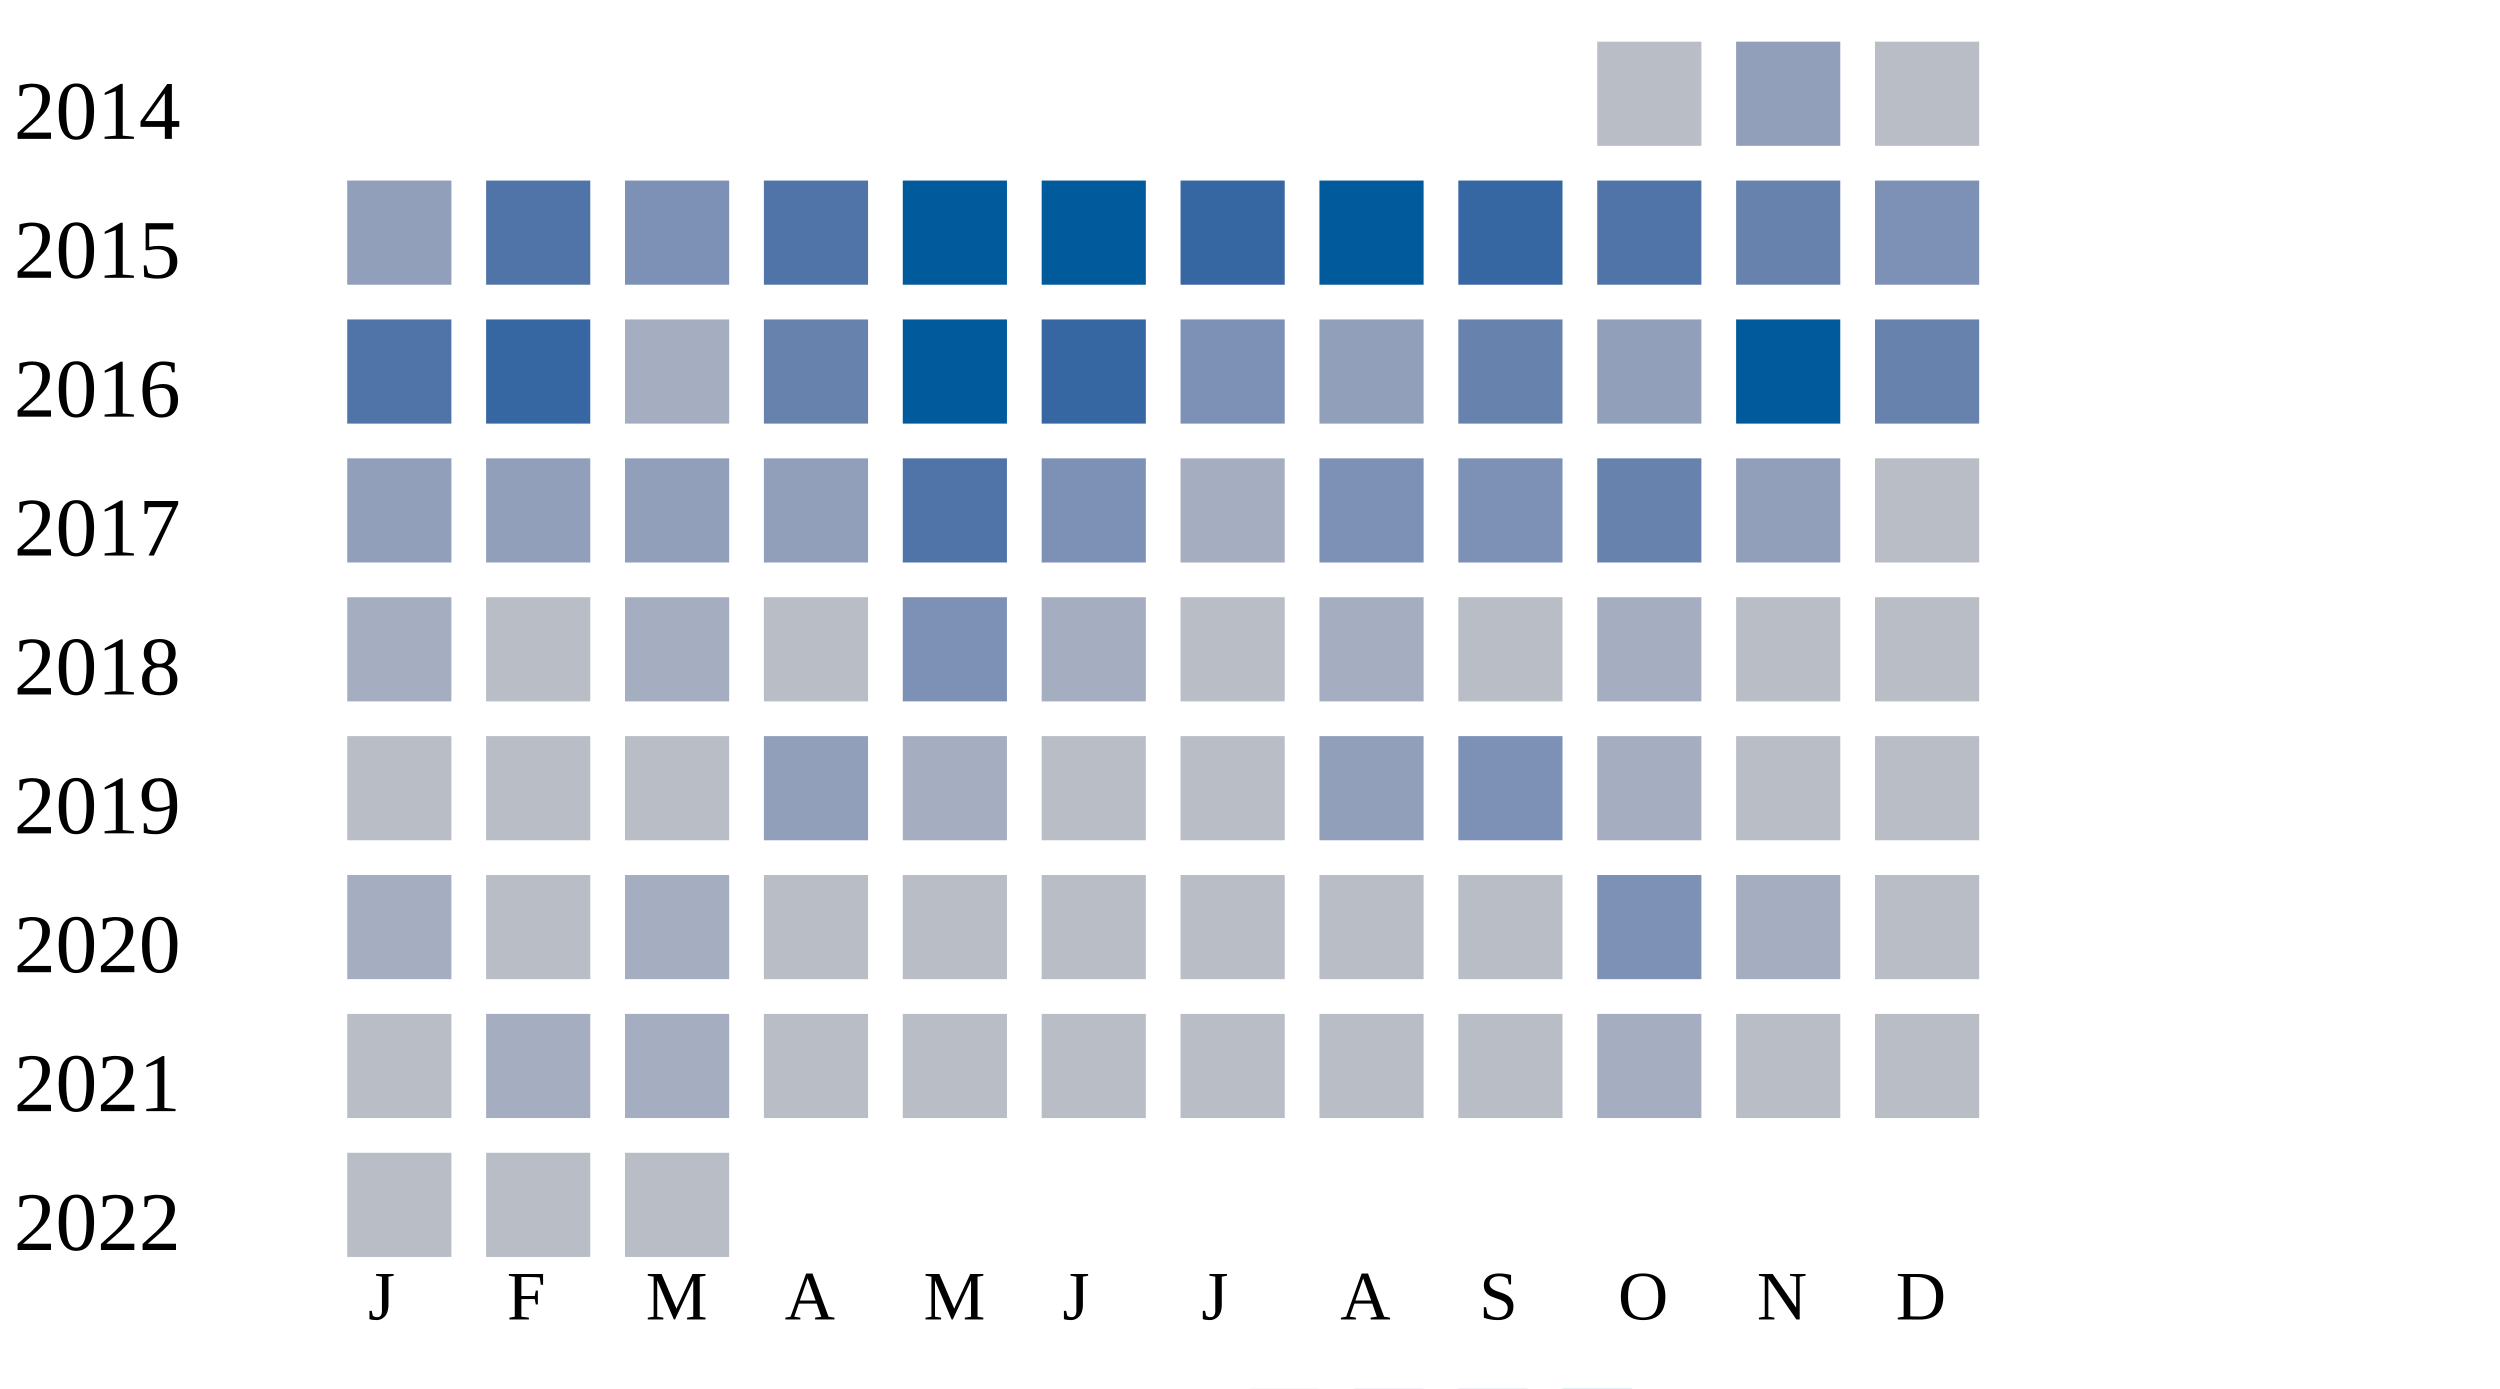
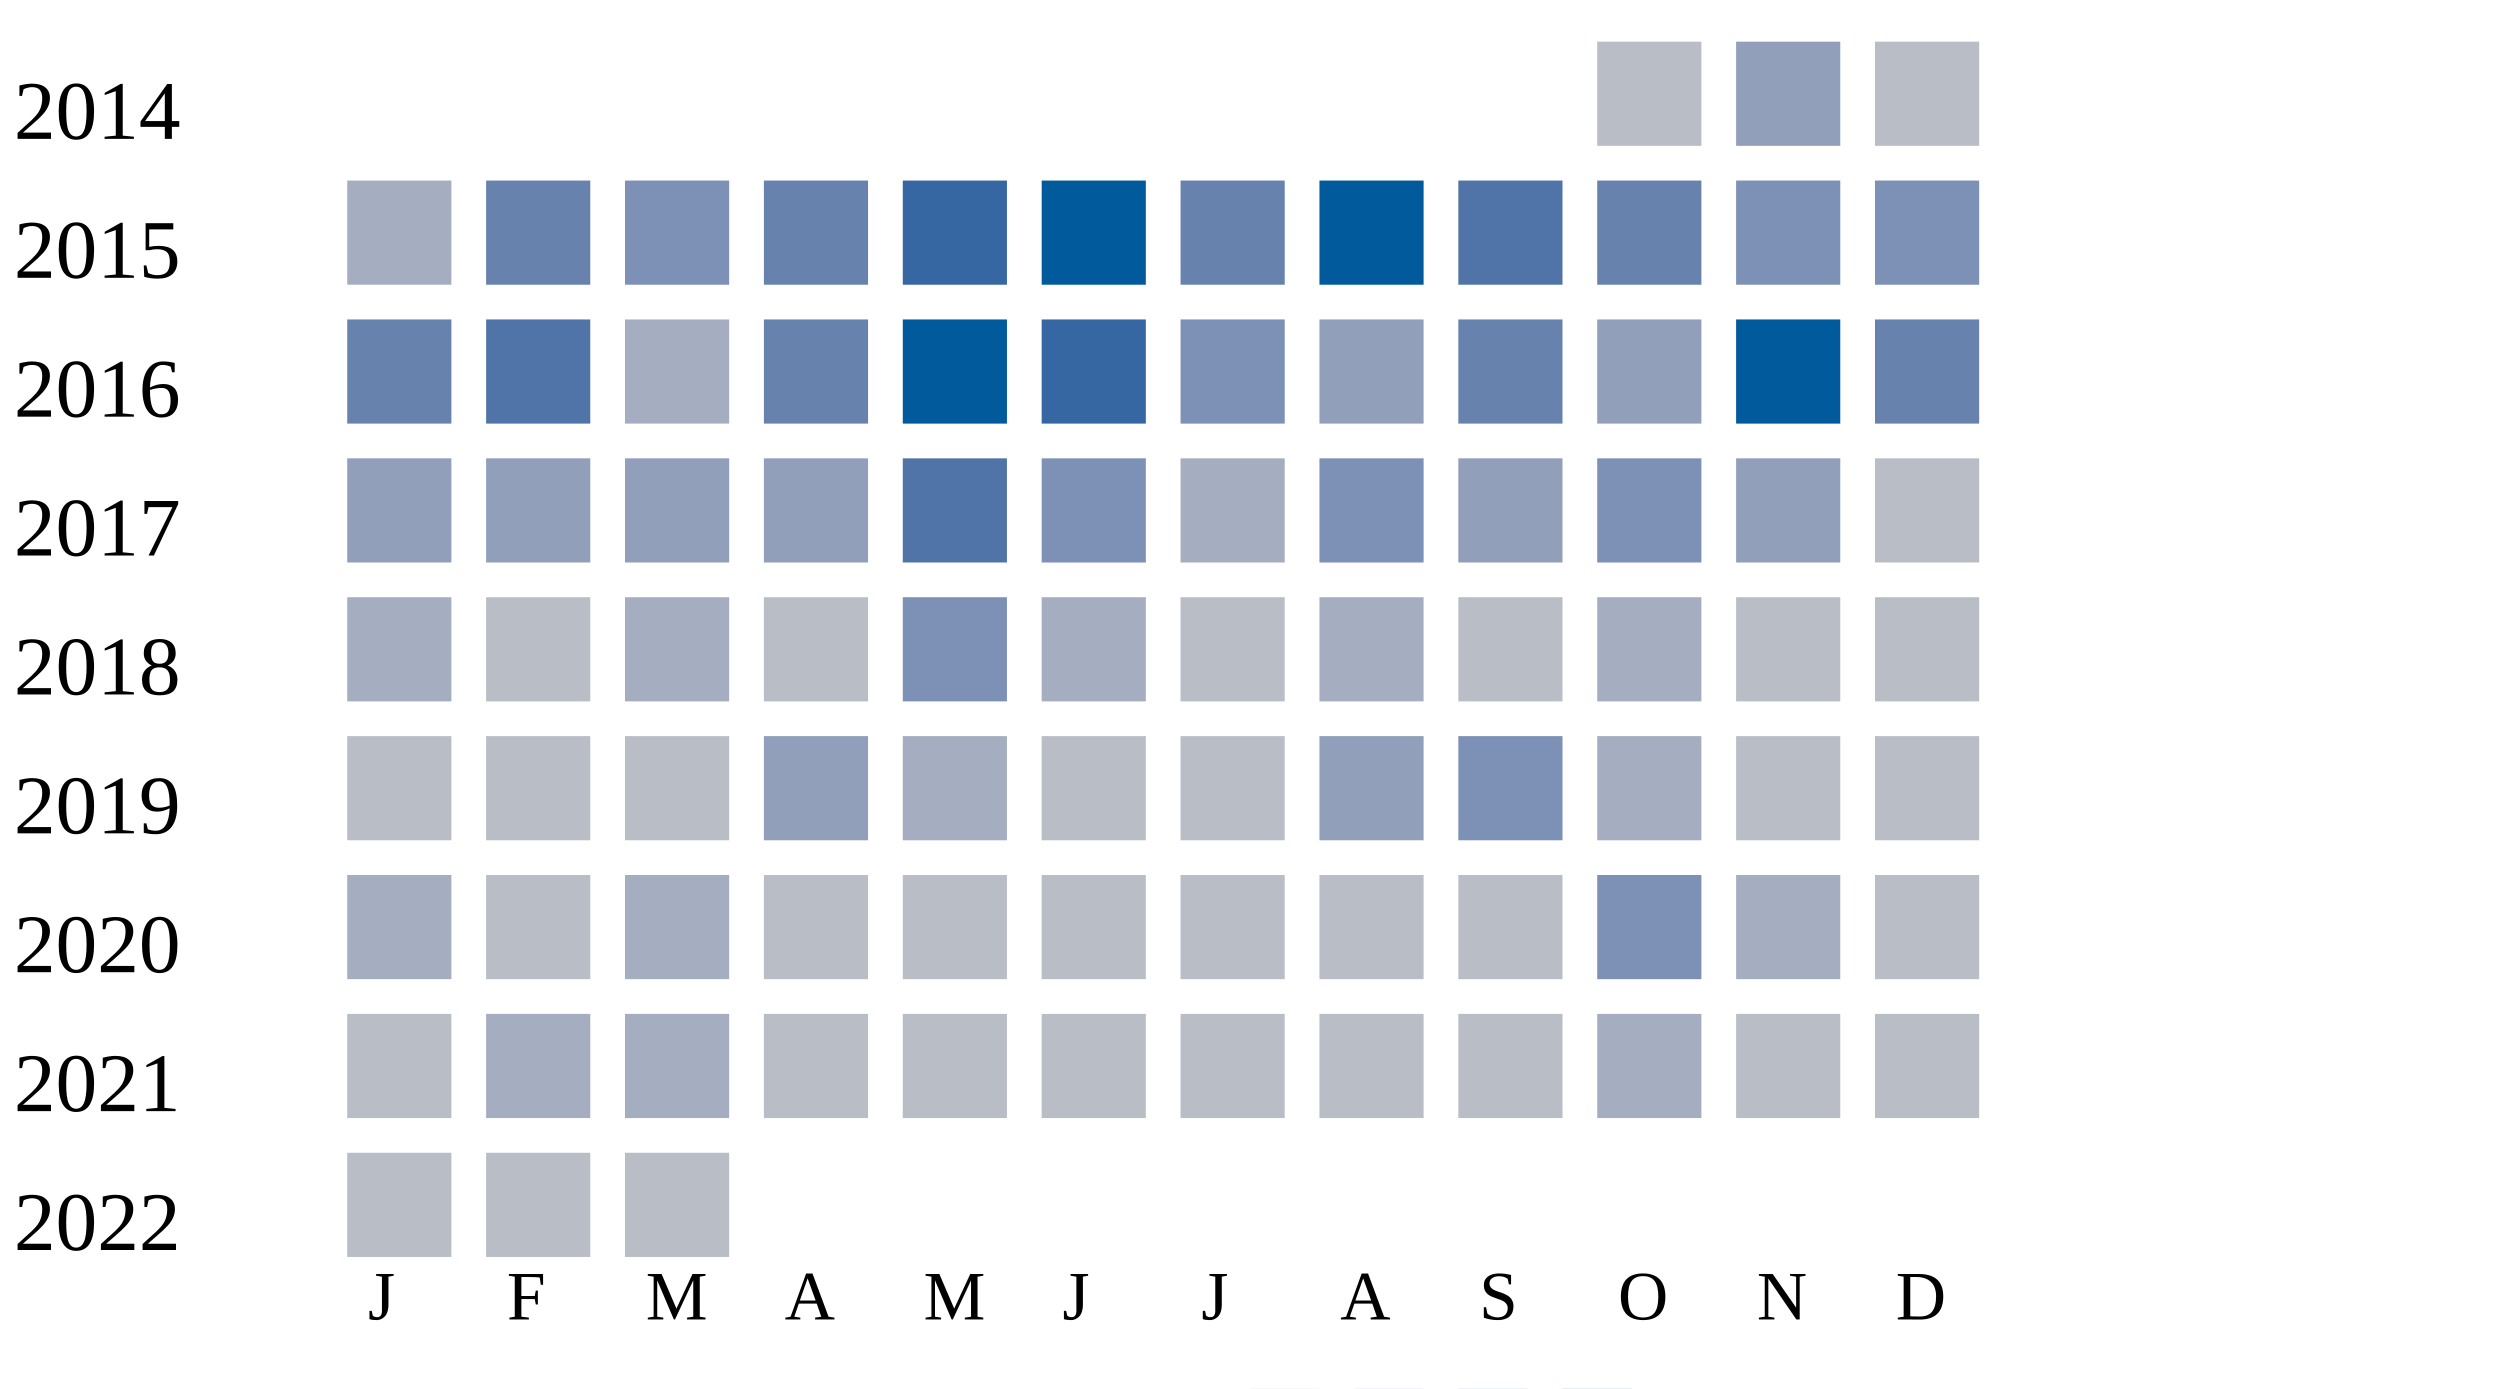
<svg xmlns="http://www.w3.org/2000/svg" width="360" height="200">
  <g transform="translate(0 0)">
    <text x="2" y="20">2014</text>
    <rect x="230" y="6" width="15" height="15" fill="#b9bdc6" />
    <rect x="250" y="6" width="15" height="15" fill="#919fba" />
    <rect x="270" y="6" width="15" height="15" fill="#b9bdc6" />
  </g>
  <g transform="translate(0 20)">
    <text x="2" y="20">2015</text>
-     <rect x="50" y="6" width="15" height="15" fill="#919fba" />
-     <rect x="70" y="6" width="15" height="15" fill="#5174a8" />
+     <rect x="50" y="6" width="15" height="15" fill="#a5aec0" />
+     <rect x="70" y="6" width="15" height="15" fill="#6882ae" />
    <rect x="90" y="6" width="15" height="15" fill="#7d90b5" />
-     <rect x="110" y="6" width="15" height="15" fill="#5174a8" />
-     <rect x="130" y="6" width="15" height="15" fill="#005a9c" />
+     <rect x="110" y="6" width="15" height="15" fill="#6882ae" />
+     <rect x="130" y="6" width="15" height="15" fill="#3667a2" />
    <rect x="150" y="6" width="15" height="15" fill="#005a9c" />
-     <rect x="170" y="6" width="15" height="15" fill="#3667a2" />
+     <rect x="170" y="6" width="15" height="15" fill="#6882ae" />
    <rect x="190" y="6" width="15" height="15" fill="#005a9c" />
-     <rect x="210" y="6" width="15" height="15" fill="#3667a2" />
-     <rect x="230" y="6" width="15" height="15" fill="#5174a8" />
-     <rect x="250" y="6" width="15" height="15" fill="#6882ae" />
+     <rect x="210" y="6" width="15" height="15" fill="#5174a8" />
+     <rect x="230" y="6" width="15" height="15" fill="#6882ae" />
+     <rect x="250" y="6" width="15" height="15" fill="#7d90b5" />
    <rect x="270" y="6" width="15" height="15" fill="#7d90b5" />
  </g>
  <g transform="translate(0 40)">
    <text x="2" y="20">2016</text>
-     <rect x="50" y="6" width="15" height="15" fill="#5174a8" />
-     <rect x="70" y="6" width="15" height="15" fill="#3667a2" />
+     <rect x="50" y="6" width="15" height="15" fill="#6882ae" />
+     <rect x="70" y="6" width="15" height="15" fill="#5174a8" />
    <rect x="90" y="6" width="15" height="15" fill="#a5aec0" />
    <rect x="110" y="6" width="15" height="15" fill="#6882ae" />
    <rect x="130" y="6" width="15" height="15" fill="#005a9c" />
    <rect x="150" y="6" width="15" height="15" fill="#3667a2" />
    <rect x="170" y="6" width="15" height="15" fill="#7d90b5" />
    <rect x="190" y="6" width="15" height="15" fill="#919fba" />
    <rect x="210" y="6" width="15" height="15" fill="#6882ae" />
    <rect x="230" y="6" width="15" height="15" fill="#919fba" />
    <rect x="250" y="6" width="15" height="15" fill="#005a9c" />
    <rect x="270" y="6" width="15" height="15" fill="#6882ae" />
  </g>
  <g transform="translate(0 60)">
    <text x="2" y="20">2017</text>
    <rect x="50" y="6" width="15" height="15" fill="#919fba" />
    <rect x="70" y="6" width="15" height="15" fill="#919fba" />
    <rect x="90" y="6" width="15" height="15" fill="#919fba" />
    <rect x="110" y="6" width="15" height="15" fill="#919fba" />
    <rect x="130" y="6" width="15" height="15" fill="#5174a8" />
    <rect x="150" y="6" width="15" height="15" fill="#7d90b5" />
    <rect x="170" y="6" width="15" height="15" fill="#a5aec0" />
    <rect x="190" y="6" width="15" height="15" fill="#7d90b5" />
-     <rect x="210" y="6" width="15" height="15" fill="#7d90b5" />
-     <rect x="230" y="6" width="15" height="15" fill="#6882ae" />
+     <rect x="210" y="6" width="15" height="15" fill="#919fba" />
+     <rect x="230" y="6" width="15" height="15" fill="#7d90b5" />
    <rect x="250" y="6" width="15" height="15" fill="#919fba" />
    <rect x="270" y="6" width="15" height="15" fill="#b9bdc6" />
  </g>
  <g transform="translate(0 80)">
    <text x="2" y="20">2018</text>
    <rect x="50" y="6" width="15" height="15" fill="#a5aec0" />
    <rect x="70" y="6" width="15" height="15" fill="#b9bdc6" />
    <rect x="90" y="6" width="15" height="15" fill="#a5aec0" />
    <rect x="110" y="6" width="15" height="15" fill="#b9bdc6" />
    <rect x="130" y="6" width="15" height="15" fill="#7d90b5" />
    <rect x="150" y="6" width="15" height="15" fill="#a5aec0" />
    <rect x="170" y="6" width="15" height="15" fill="#b9bdc6" />
    <rect x="190" y="6" width="15" height="15" fill="#a5aec0" />
    <rect x="210" y="6" width="15" height="15" fill="#b9bdc6" />
    <rect x="230" y="6" width="15" height="15" fill="#a5aec0" />
    <rect x="250" y="6" width="15" height="15" fill="#b9bdc6" />
    <rect x="270" y="6" width="15" height="15" fill="#b9bdc6" />
  </g>
  <g transform="translate(0 100)">
    <text x="2" y="20">2019</text>
    <rect x="50" y="6" width="15" height="15" fill="#b9bdc6" />
    <rect x="70" y="6" width="15" height="15" fill="#b9bdc6" />
    <rect x="90" y="6" width="15" height="15" fill="#b9bdc6" />
    <rect x="110" y="6" width="15" height="15" fill="#919fba" />
    <rect x="130" y="6" width="15" height="15" fill="#a5aec0" />
    <rect x="150" y="6" width="15" height="15" fill="#b9bdc6" />
    <rect x="170" y="6" width="15" height="15" fill="#b9bdc6" />
    <rect x="190" y="6" width="15" height="15" fill="#919fba" />
    <rect x="210" y="6" width="15" height="15" fill="#7d90b5" />
    <rect x="230" y="6" width="15" height="15" fill="#a5aec0" />
    <rect x="250" y="6" width="15" height="15" fill="#b9bdc6" />
    <rect x="270" y="6" width="15" height="15" fill="#b9bdc6" />
  </g>
  <g transform="translate(0 120)">
    <text x="2" y="20">2020</text>
    <rect x="50" y="6" width="15" height="15" fill="#a5aec0" />
    <rect x="70" y="6" width="15" height="15" fill="#b9bdc6" />
    <rect x="90" y="6" width="15" height="15" fill="#a5aec0" />
    <rect x="110" y="6" width="15" height="15" fill="#b9bdc6" />
    <rect x="130" y="6" width="15" height="15" fill="#b9bdc6" />
    <rect x="150" y="6" width="15" height="15" fill="#b9bdc6" />
    <rect x="170" y="6" width="15" height="15" fill="#b9bdc6" />
    <rect x="190" y="6" width="15" height="15" fill="#b9bdc6" />
    <rect x="210" y="6" width="15" height="15" fill="#b9bdc6" />
    <rect x="230" y="6" width="15" height="15" fill="#7d90b5" />
    <rect x="250" y="6" width="15" height="15" fill="#a5aec0" />
    <rect x="270" y="6" width="15" height="15" fill="#b9bdc6" />
  </g>
  <g transform="translate(0 140)">
    <text x="2" y="20">2021</text>
    <rect x="50" y="6" width="15" height="15" fill="#b9bdc6" />
    <rect x="70" y="6" width="15" height="15" fill="#a5aec0" />
    <rect x="90" y="6" width="15" height="15" fill="#a5aec0" />
    <rect x="110" y="6" width="15" height="15" fill="#b9bdc6" />
    <rect x="130" y="6" width="15" height="15" fill="#b9bdc6" />
    <rect x="150" y="6" width="15" height="15" fill="#b9bdc6" />
    <rect x="170" y="6" width="15" height="15" fill="#b9bdc6" />
    <rect x="190" y="6" width="15" height="15" fill="#b9bdc6" />
    <rect x="210" y="6" width="15" height="15" fill="#b9bdc6" />
    <rect x="230" y="6" width="15" height="15" fill="#a5aec0" />
    <rect x="250" y="6" width="15" height="15" fill="#b9bdc6" />
    <rect x="270" y="6" width="15" height="15" fill="#b9bdc6" />
  </g>
  <g transform="translate(0 160)">
    <text x="2" y="20">2022</text>
    <rect x="50" y="6" width="15" height="15" fill="#b9bdc6" />
    <rect x="70" y="6" width="15" height="15" fill="#b9bdc6" />
    <rect x="90" y="6" width="15" height="15" fill="#b9bdc6" />
  </g>
  <text style="font-size: 10px; text-align: center" x="53" y="190">J</text>
  <text style="font-size: 10px; text-align: center" x="73" y="190">F</text>
  <text style="font-size: 10px; text-align: center" x="93" y="190">M</text>
  <text style="font-size: 10px; text-align: center" x="113" y="190">A</text>
  <text style="font-size: 10px; text-align: center" x="133" y="190">M</text>
  <text style="font-size: 10px; text-align: center" x="153" y="190">J</text>
  <text style="font-size: 10px; text-align: center" x="173" y="190">J</text>
  <text style="font-size: 10px; text-align: center" x="193" y="190">A</text>
  <text style="font-size: 10px; text-align: center" x="213" y="190">S</text>
  <text style="font-size: 10px; text-align: center" x="233" y="190">O</text>
  <text style="font-size: 10px; text-align: center" x="253" y="190">N</text>
  <text style="font-size: 10px; text-align: center" x="273" y="190">D</text>
  <text style="font-size: 10px;" x="155" y="209">Less</text>
  <rect fill="#b9bdc6" width="10" height="10" x="180" y="200" />
  <rect fill="#919fba" width="10" height="10" x="195" y="200" />
  <rect fill="#6882ae" width="10" height="10" x="210" y="200" />
  <rect fill="#005a9c" width="10" height="10" x="225" y="200" />
  <text x="240" y="209" style="font-size: 10px;">More</text>
</svg>
